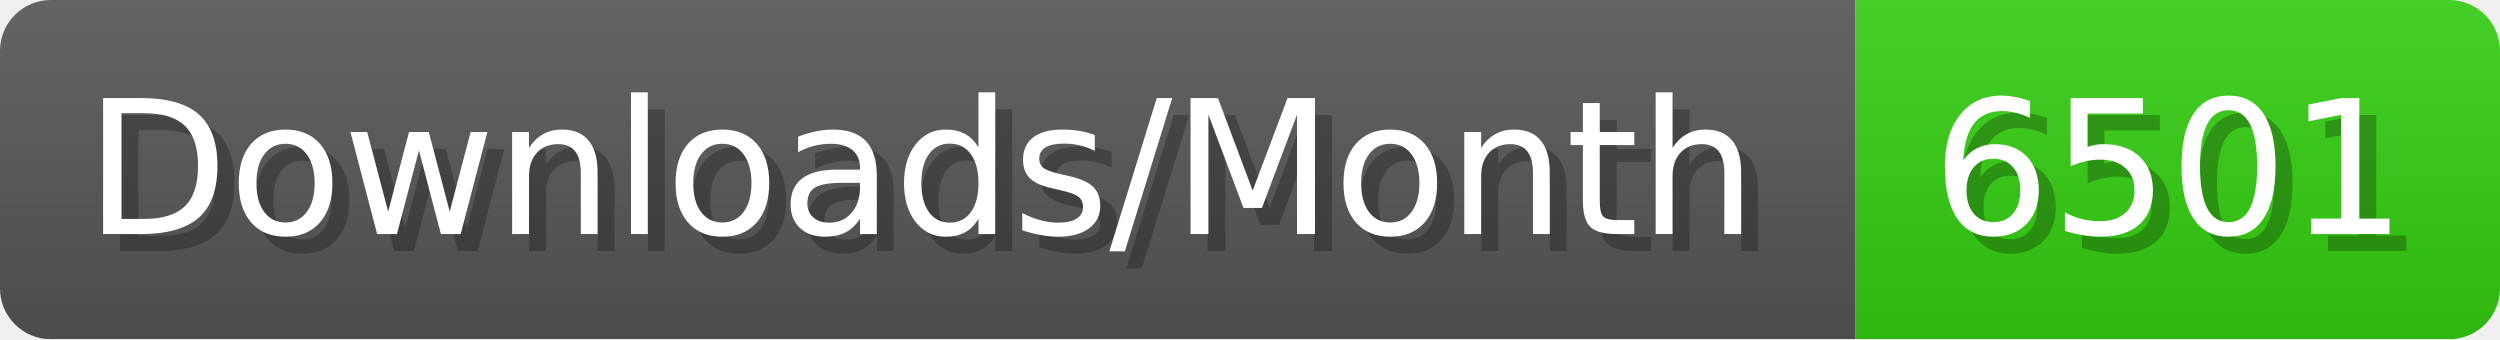
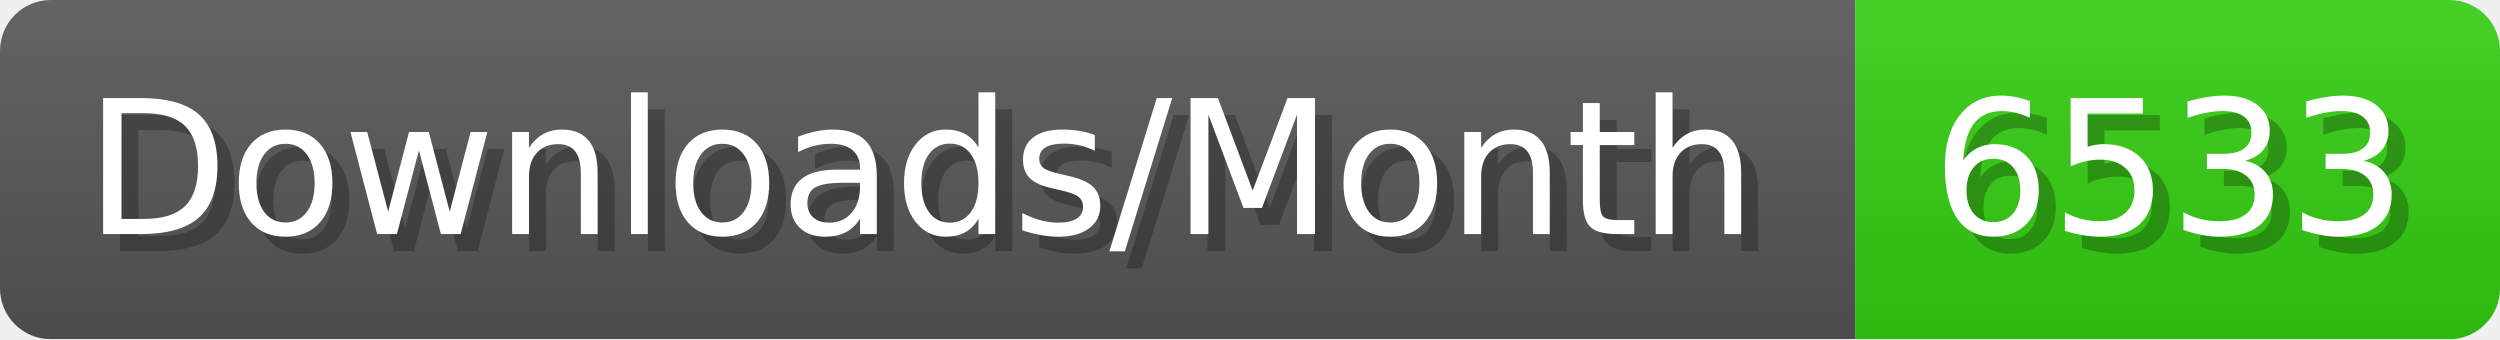
- <svg xmlns="http://www.w3.org/2000/svg" width="147.4" height="20" viewBox="0 0 1474 200" role="img" aria-label="Downloads/Month: 6501">
+ <svg xmlns="http://www.w3.org/2000/svg" width="147.4" height="20" viewBox="0 0 1474 200" role="img" aria-label="Downloads/Month: 6533">
  <linearGradient id="YlXUI" x2="0" y2="100%">
    <stop offset="0" stop-opacity=".1" stop-color="#EEE" />
    <stop offset="1" stop-opacity=".1" />
  </linearGradient>
  <mask id="JHhop">
    <rect width="1474" height="200" rx="30" fill="#FFF" />
  </mask>
  <g mask="url(#JHhop)">
    <rect width="1094" height="200" fill="#555" />
    <rect width="380" height="200" fill="#3C1" x="1094" />
    <rect width="1474" height="200" fill="url(#YlXUI)" />
  </g>
  <g aria-hidden="true" fill="#fff" text-anchor="start" font-family="Verdana,DejaVu Sans,sans-serif" font-size="110">
    <text x="60" y="148" textLength="994" fill="#000" opacity="0.25">Downloads/Month</text>
    <text x="50" y="138" textLength="994">Downloads/Month</text>
-     <text x="1149" y="148" textLength="280" fill="#000" opacity="0.25">6501</text>
-     <text x="1139" y="138" textLength="280">6501</text>
+     <text x="1149" y="148" textLength="280" fill="#000" opacity="0.25">6533</text>
+     <text x="1139" y="138" textLength="280">6533</text>
  </g>
</svg>
